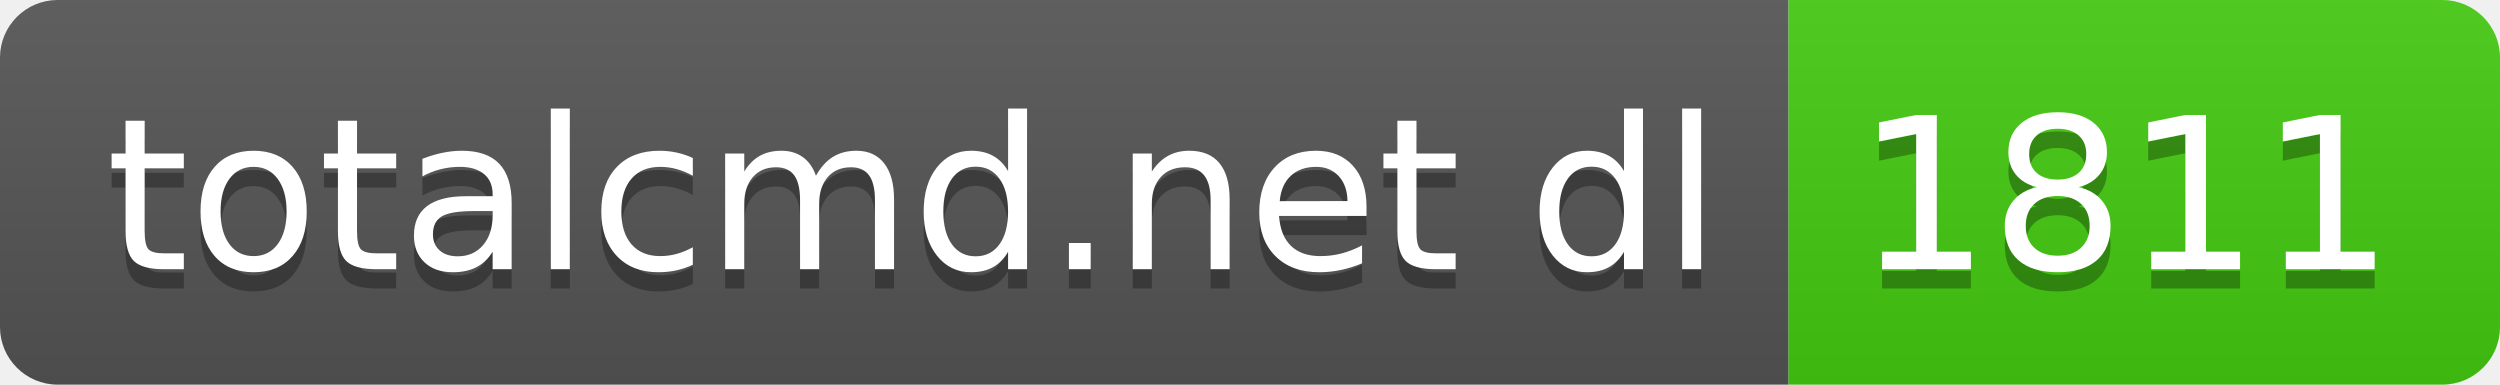
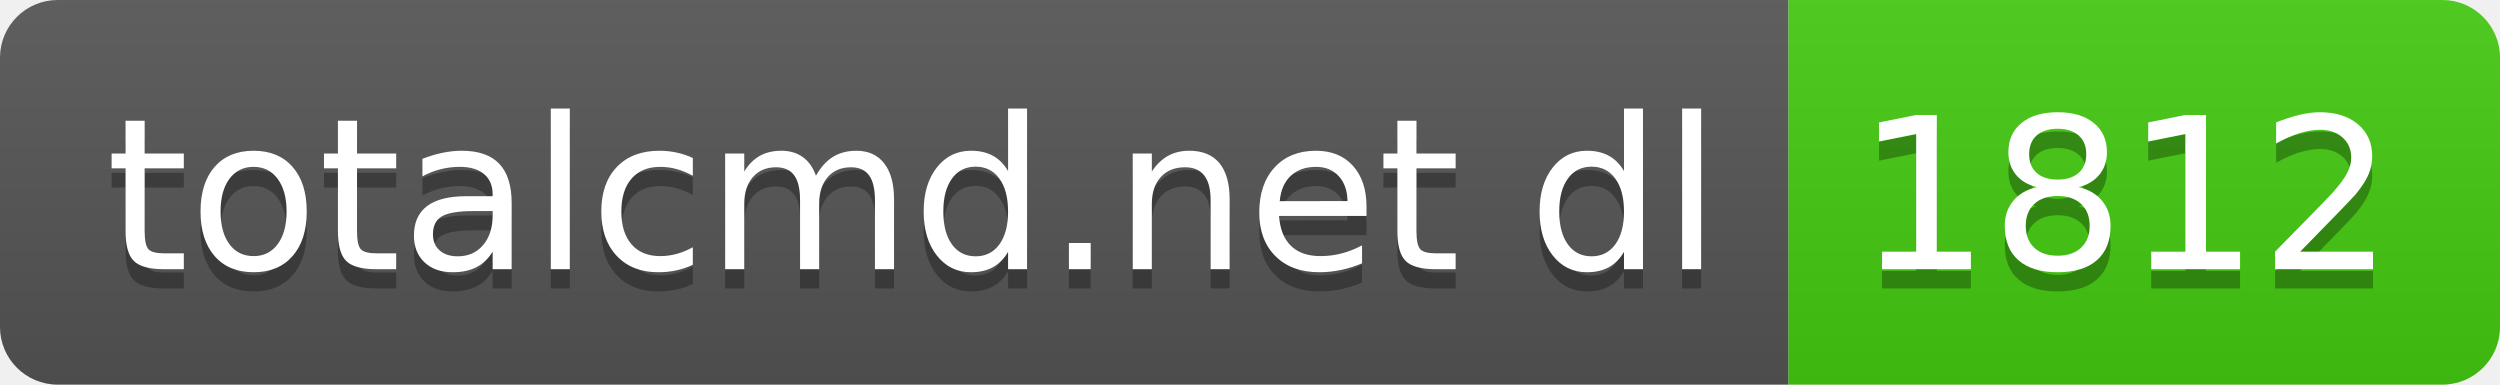
- <svg xmlns="http://www.w3.org/2000/svg" width="130" height="20" role="img" aria-label="totalcmd.net dl: 1811">
+ <svg xmlns="http://www.w3.org/2000/svg" width="130" height="20" role="img" aria-label="totalcmd.net dl: 1812">
  <linearGradient id="s" x2="0" y2="100%">
    <stop offset="0" stop-color="#bbb" stop-opacity=".1" />
    <stop offset="1" stop-opacity=".1" />
  </linearGradient>
  <clipPath id="r">
    <rect width="130" height="20" rx="3" fill="#fff" />
  </clipPath>
  <g clip-path="url(#r)">
    <rect width="93" height="20" fill="#555" />
    <rect x="93" width="37" height="20" fill="#4c1" />
    <rect width="130" height="20" fill="url(#s)" />
  </g>
  <g fill="#fff" text-anchor="middle" font-family="Verdana,Geneva,DejaVu Sans,sans-serif" text-rendering="geometricPrecision" font-size="110">
    <text aria-hidden="true" x="475" y="150" fill="#010101" fill-opacity=".3" transform="scale(.1)" textLength="830">totalcmd.net dl</text>
    <text x="475" y="140" transform="scale(.1)" fill="#fff" textLength="830">totalcmd.net dl</text>
-     <text aria-hidden="true" x="1105" y="150" fill="#010101" fill-opacity=".3" transform="scale(.1)" textLength="270">1811</text>
-     <text x="1105" y="140" transform="scale(.1)" fill="#fff" textLength="270">1811</text>
+     <text aria-hidden="true" x="1105" y="150" fill="#010101" fill-opacity=".3" transform="scale(.1)" textLength="270">1812</text>
+     <text x="1105" y="140" transform="scale(.1)" fill="#fff" textLength="270">1812</text>
  </g>
</svg>
